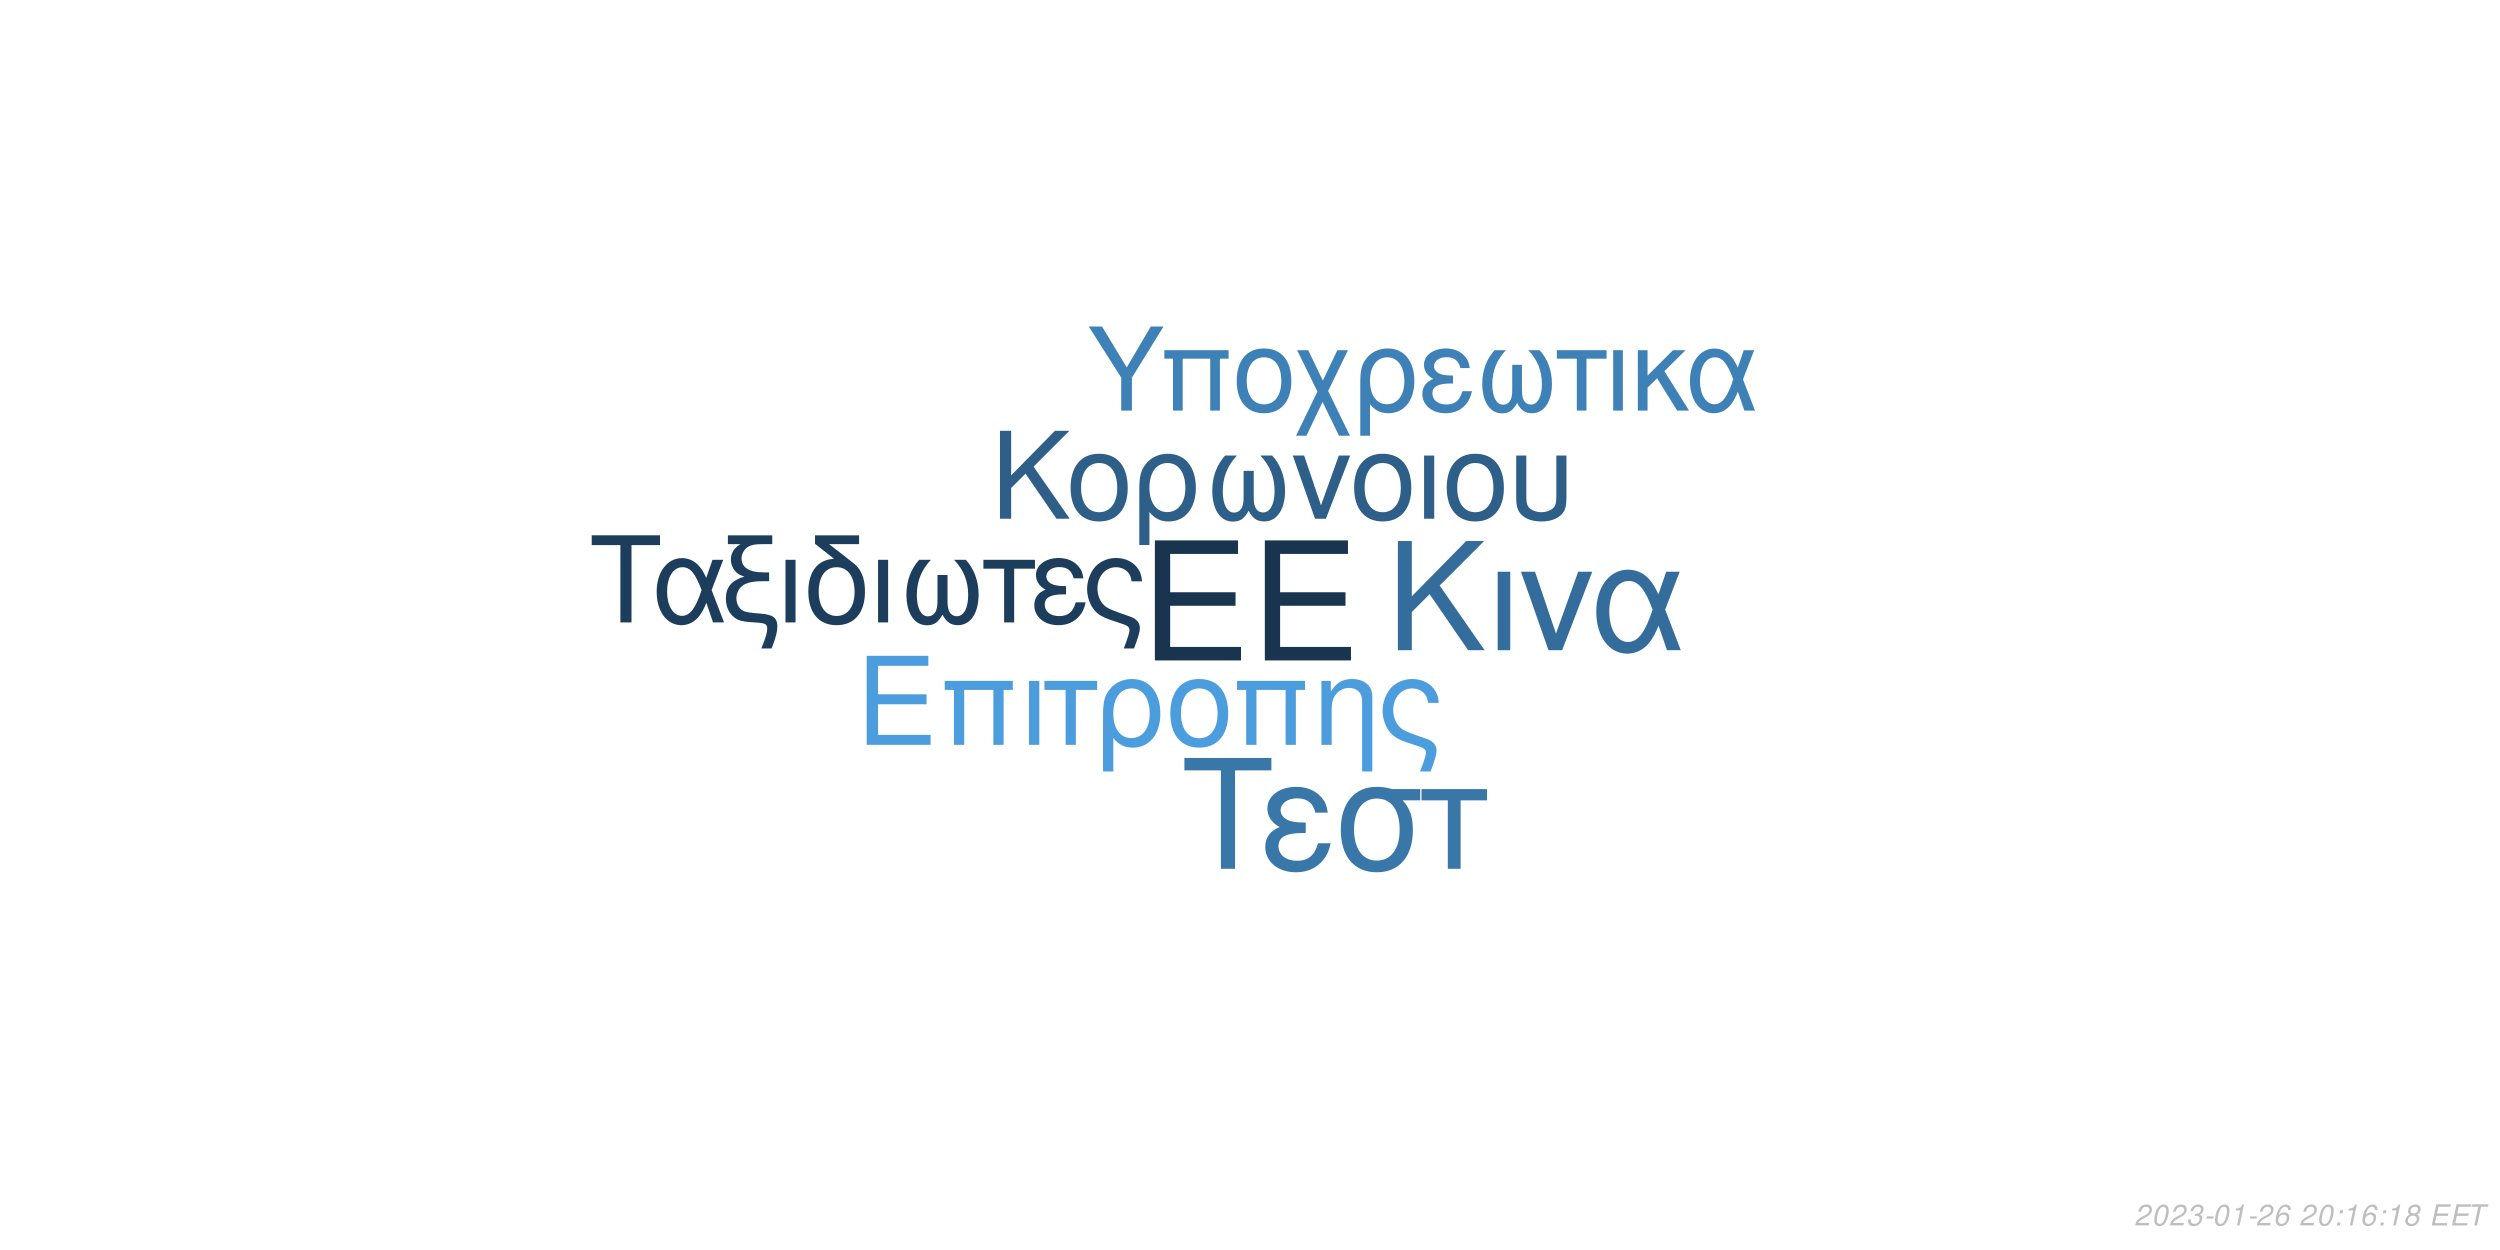
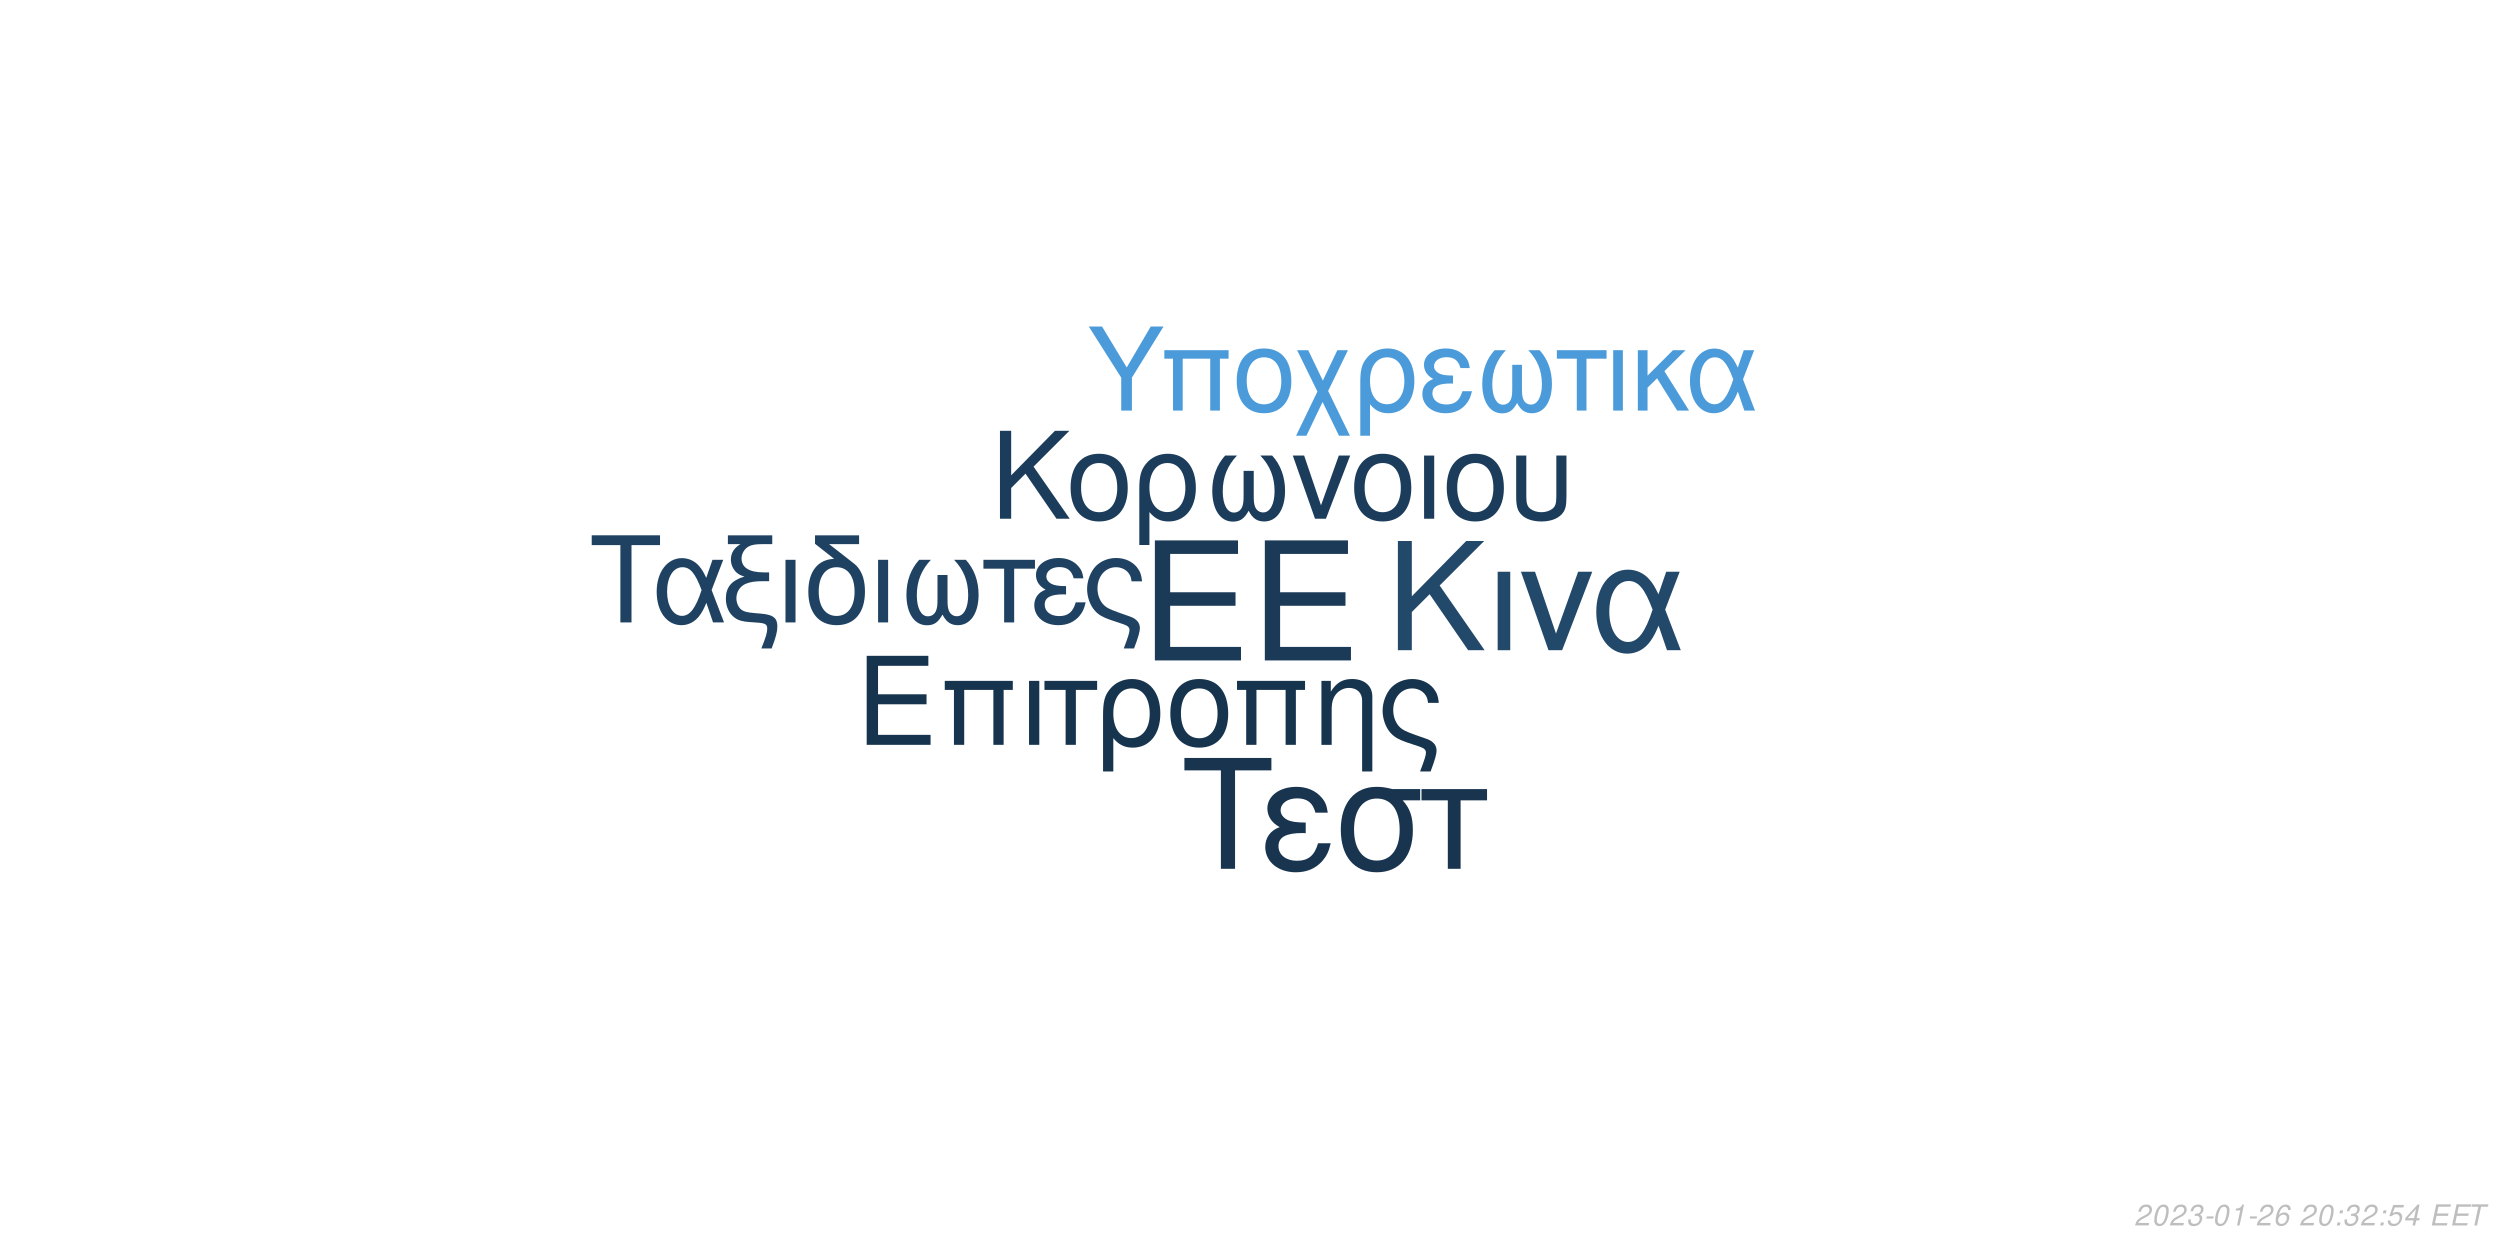
<svg xmlns="http://www.w3.org/2000/svg" xmlns:xlink="http://www.w3.org/1999/xlink" width="864pt" height="432pt" viewBox="0 0 864 432" version="1.1">
  <defs>
    <g>
      <symbol overflow="visible" id="glyph0-0">
        <path style="stroke:none;" d="" />
      </symbol>
      <symbol overflow="visible" id="glyph0-1">
        <path style="stroke:none;" d="M 10.406 -18.891 L 33 -18.891 L 33 -23.562 L 10.406 -23.562 L 10.406 -36.812 L 33.859 -36.812 L 33.859 -41.484 L 5.125 -41.484 L 5.125 0 L 34.891 0 L 34.891 -4.672 L 10.406 -4.672 Z M 10.406 -18.891 " />
      </symbol>
      <symbol overflow="visible" id="glyph1-0">
        <path style="stroke:none;" d="" />
      </symbol>
      <symbol overflow="visible" id="glyph1-1">
        <path style="stroke:none;" d="M 7.719 -14.016 L 24.484 -14.016 L 24.484 -17.469 L 7.719 -17.469 L 7.719 -27.312 L 25.109 -27.312 L 25.109 -30.766 L 3.797 -30.766 L 3.797 0 L 25.875 0 L 25.875 -3.453 L 7.719 -3.453 Z M 7.719 -14.016 " />
      </symbol>
      <symbol overflow="visible" id="glyph1-2">
        <path style="stroke:none;" d="M 26.297 -22.109 L 2.781 -22.109 L 2.781 -18.984 L 5.953 -18.984 L 5.953 0 L 9.5 0 L 9.5 -18.984 L 19.578 -18.984 L 19.578 0 L 23.125 0 L 23.125 -18.984 L 26.297 -18.984 Z M 26.297 -22.109 " />
      </symbol>
      <symbol overflow="visible" id="glyph1-3">
        <path style="stroke:none;" d="M 2.906 0 L 6.453 0 L 6.453 -22.109 L 2.906 -22.109 Z M 2.906 0 " />
      </symbol>
      <symbol overflow="visible" id="glyph1-4">
        <path style="stroke:none;" d="M 6.547 0 L 10.094 0 L 10.094 -18.984 L 17.438 -18.984 L 17.438 -22.109 L -0.766 -22.109 L -0.766 -18.984 L 6.547 -18.984 Z M 6.547 0 " />
      </symbol>
      <symbol overflow="visible" id="glyph1-5">
        <path style="stroke:none;" d="M 2.484 9.203 L 6.031 9.203 L 6.031 -2.328 C 7.891 -0.047 9.922 0.969 12.75 0.969 C 18.531 0.969 22.281 -3.672 22.281 -10.797 C 22.281 -18.141 18.484 -22.75 12.484 -22.75 C 9.375 -22.75 6.625 -21.484 4.812 -19.203 C 3.031 -17.016 2.484 -14.891 2.484 -10.25 Z M 12.359 -19.5 C 16.203 -19.5 18.609 -16.125 18.609 -10.719 C 18.609 -5.656 16.078 -2.328 12.281 -2.328 C 8.438 -2.328 6.031 -5.609 6.031 -10.891 C 6.031 -16.156 8.484 -19.5 12.359 -19.5 Z M 12.359 -19.5 " />
      </symbol>
      <symbol overflow="visible" id="glyph1-6">
        <path style="stroke:none;" d="M 11.688 -22.75 C 5.438 -22.75 1.734 -18.312 1.734 -10.891 C 1.734 -3.422 5.438 0.969 11.734 0.969 C 17.984 0.969 21.734 -3.453 21.734 -10.719 C 21.734 -18.406 18.109 -22.75 11.688 -22.75 Z M 11.734 -19.5 C 15.703 -19.5 18.062 -16.25 18.062 -10.766 C 18.062 -5.531 15.609 -2.281 11.734 -2.281 C 7.812 -2.281 5.406 -5.531 5.406 -10.891 C 5.406 -16.25 7.812 -19.5 11.734 -19.5 Z M 11.734 -19.5 " />
      </symbol>
      <symbol overflow="visible" id="glyph1-7">
        <path style="stroke:none;" d="M 2.953 -22.109 L 2.953 0 L 6.5 0 L 6.5 -12.203 C 6.5 -14.859 7.047 -16.5 8.312 -17.859 C 9.453 -19.031 10.938 -19.672 12.484 -19.672 C 15.234 -19.672 17.016 -17.984 17.016 -15.312 L 17.016 9.203 L 20.547 9.203 L 20.547 -16.719 C 20.547 -20.391 17.812 -22.75 13.547 -22.75 C 10.25 -22.75 8.141 -21.484 6.203 -18.406 L 6.203 -22.109 Z M 2.953 -22.109 " />
      </symbol>
      <symbol overflow="visible" id="glyph1-8">
        <path style="stroke:none;" d="M 17.688 9.203 C 19.203 5.188 19.75 3.203 19.75 1.938 C 19.75 0.922 19.328 -0.047 18.656 -0.672 C 17.641 -1.609 17.469 -1.688 13.891 -2.906 L 11.984 -3.594 C 9.156 -4.594 8.062 -5.156 7.125 -6.031 C 5.656 -7.391 4.766 -9.672 4.766 -11.984 C 4.766 -16.297 7.547 -19.5 11.312 -19.5 C 13.125 -19.5 14.812 -18.703 15.781 -17.391 C 16.375 -16.625 16.625 -15.906 16.797 -14.516 L 20.516 -14.516 C 20.297 -16.844 19.828 -18.062 18.703 -19.5 C 17.016 -21.562 14.344 -22.75 11.359 -22.75 C 8.562 -22.75 6 -21.688 4.172 -19.875 C 2.328 -17.938 1.094 -14.766 1.094 -11.812 C 1.094 -8.953 2.188 -5.906 3.922 -4.047 C 5.156 -2.703 6.672 -1.812 9.25 -0.922 L 14.016 0.672 C 15.484 1.188 16.078 1.766 16.078 2.703 C 16.078 3.594 15.578 5.188 14.047 9.203 Z M 17.688 9.203 " />
      </symbol>
      <symbol overflow="visible" id="glyph2-0">
        <path style="stroke:none;" d="" />
      </symbol>
      <symbol overflow="visible" id="glyph2-1">
        <path style="stroke:none;" d="M 8.906 -13.203 L 15.062 -19.359 L 28.375 0 L 34.062 0 L 18.531 -22.359 L 33.906 -37.734 L 27.688 -37.734 L 8.906 -18.641 L 8.906 -37.734 L 4.094 -37.734 L 4.094 0 L 8.906 0 Z M 8.906 -13.203 " />
      </symbol>
      <symbol overflow="visible" id="glyph2-2">
        <path style="stroke:none;" d="M 3.578 0 L 7.922 0 L 7.922 -27.125 L 3.578 -27.125 Z M 3.578 0 " />
      </symbol>
      <symbol overflow="visible" id="glyph2-3">
        <path style="stroke:none;" d="M 14.859 0 L 25.266 -27.125 L 20.391 -27.125 L 12.734 -5.75 L 5.484 -27.125 L 0.625 -27.125 L 10.141 0 Z M 14.859 0 " />
      </symbol>
      <symbol overflow="visible" id="glyph2-4">
        <path style="stroke:none;" d="M 30.484 -27.125 L 25.828 -27.125 L 23.141 -19.312 C 21.953 -21.844 21.281 -22.984 20.078 -24.375 C 18.219 -26.609 15.484 -27.844 12.625 -27.844 C 6.219 -27.844 1.656 -21.797 1.656 -13.297 C 1.656 -4.766 6.062 1.188 12.375 1.188 C 15.531 1.188 18.422 -0.359 20.391 -3.156 C 21.484 -4.703 22.109 -5.906 23.188 -8.484 L 26.094 0 L 30.859 0 L 25.469 -14.031 Z M 21.125 -14.031 C 18.578 -6.156 16.047 -2.844 12.625 -2.844 C 8.859 -2.844 6.156 -7.203 6.156 -13.297 C 6.156 -19.672 8.859 -23.922 12.844 -23.922 C 16.203 -23.922 18.375 -21.328 21.125 -14.031 Z M 21.125 -14.031 " />
      </symbol>
      <symbol overflow="visible" id="glyph3-0">
        <path style="stroke:none;" d="" />
      </symbol>
      <symbol overflow="visible" id="glyph3-1">
        <path style="stroke:none;" d="M 7.172 -10.625 L 12.125 -15.578 L 22.828 0 L 27.406 0 L 14.906 -18 L 27.281 -30.375 L 22.281 -30.375 L 7.172 -15 L 7.172 -30.375 L 3.297 -30.375 L 3.297 0 L 7.172 0 Z M 7.172 -10.625 " />
      </symbol>
      <symbol overflow="visible" id="glyph3-2">
        <path style="stroke:none;" d="M 11.531 -22.453 C 5.375 -22.453 1.703 -18.078 1.703 -10.75 C 1.703 -3.375 5.375 0.953 11.578 0.953 C 17.75 0.953 21.453 -3.422 21.453 -10.578 C 21.453 -18.156 17.875 -22.453 11.531 -22.453 Z M 11.578 -19.25 C 15.5 -19.25 17.828 -16.031 17.828 -10.625 C 17.828 -5.453 15.406 -2.25 11.578 -2.25 C 7.703 -2.25 5.328 -5.453 5.328 -10.75 C 5.328 -16.031 7.703 -19.25 11.578 -19.25 Z M 11.578 -19.25 " />
      </symbol>
      <symbol overflow="visible" id="glyph3-3">
        <path style="stroke:none;" d="M 2.453 9.078 L 5.953 9.078 L 5.953 -2.297 C 7.797 -0.047 9.797 0.953 12.578 0.953 C 18.281 0.953 22 -3.625 22 -10.656 C 22 -17.906 18.25 -22.453 12.328 -22.453 C 9.25 -22.453 6.547 -21.203 4.75 -18.953 C 3 -16.781 2.453 -14.703 2.453 -10.125 Z M 12.203 -19.25 C 16 -19.25 18.375 -15.906 18.375 -10.578 C 18.375 -5.578 15.875 -2.297 12.125 -2.297 C 8.328 -2.297 5.953 -5.547 5.953 -10.75 C 5.953 -15.953 8.375 -19.25 12.203 -19.25 Z M 12.203 -19.25 " />
      </symbol>
      <symbol overflow="visible" id="glyph3-4">
        <path style="stroke:none;" d="M 14.5 -16.531 L 14.5 -8.203 C 14.5 -6.047 14.406 -5.25 14.078 -4.297 C 13.625 -2.922 12.5 -2.125 11.156 -2.125 C 8.797 -2.125 7.297 -4.953 7.297 -9.453 C 7.297 -14.328 8.875 -18.281 12.203 -21.828 L 8.125 -21.828 C 5.203 -18.625 3.672 -14.453 3.672 -9.672 C 3.672 -3.172 6.453 1 10.781 1 C 13.281 1 14.703 0.047 16.25 -2.75 C 17.578 -0.125 19.156 0.953 21.625 0.953 C 26 0.953 28.828 -3.203 28.828 -9.672 C 28.828 -14.453 27.281 -18.656 24.375 -21.828 L 20.281 -21.828 C 23.625 -18.328 25.203 -14.375 25.203 -9.5 C 25.203 -5.047 23.656 -2.172 21.281 -2.172 C 19.906 -2.172 18.875 -2.953 18.406 -4.297 C 18.078 -5.25 18 -6.078 18 -8.203 L 18 -16.531 Z M 14.5 -16.531 " />
      </symbol>
      <symbol overflow="visible" id="glyph3-5">
        <path style="stroke:none;" d="M 11.953 0 L 20.328 -21.828 L 16.406 -21.828 L 10.25 -4.625 L 4.422 -21.828 L 0.5 -21.828 L 8.172 0 Z M 11.953 0 " />
      </symbol>
      <symbol overflow="visible" id="glyph3-6">
        <path style="stroke:none;" d="M 2.875 0 L 6.375 0 L 6.375 -21.828 L 2.875 -21.828 Z M 2.875 0 " />
      </symbol>
      <symbol overflow="visible" id="glyph3-7">
        <path style="stroke:none;" d="M 2.703 -21.828 L 2.703 -7.703 C 2.703 -4.297 3.172 -2.75 4.5 -1.422 C 6 0.125 8.453 0.953 11.406 0.953 C 14.453 0.953 16.906 0.078 18.406 -1.5 C 19.703 -2.875 20.078 -4.328 20.078 -7.703 L 20.078 -21.828 L 16.578 -21.828 L 16.578 -7.703 C 16.578 -5.25 16.25 -4.203 15.125 -3.375 C 14.203 -2.672 12.828 -2.25 11.406 -2.25 C 10 -2.25 8.625 -2.672 7.672 -3.375 C 6.578 -4.172 6.203 -5.25 6.203 -7.703 L 6.203 -21.828 Z M 2.703 -21.828 " />
      </symbol>
      <symbol overflow="visible" id="glyph4-0">
        <path style="stroke:none;" d="" />
      </symbol>
      <symbol overflow="visible" id="glyph4-1">
        <path style="stroke:none;" d="M 14.625 -26.719 L 24.484 -26.719 L 24.484 -30.109 L 0.875 -30.109 L 0.875 -26.719 L 10.781 -26.719 L 10.781 0 L 14.625 0 Z M 14.625 -26.719 " />
      </symbol>
      <symbol overflow="visible" id="glyph4-2">
        <path style="stroke:none;" d="M 24.328 -21.641 L 20.609 -21.641 L 18.453 -15.406 C 17.516 -17.422 16.969 -18.328 16.016 -19.453 C 14.531 -21.234 12.344 -22.219 10.078 -22.219 C 4.953 -22.219 1.328 -17.391 1.328 -10.609 C 1.328 -3.797 4.828 0.953 9.875 0.953 C 12.391 0.953 14.703 -0.297 16.266 -2.516 C 17.141 -3.766 17.641 -4.703 18.5 -6.766 L 20.812 0 L 24.609 0 L 20.312 -11.188 Z M 16.844 -11.188 C 14.828 -4.922 12.797 -2.266 10.078 -2.266 C 7.062 -2.266 4.922 -5.734 4.922 -10.609 C 4.922 -15.688 7.062 -19.078 10.234 -19.078 C 12.922 -19.078 14.656 -17.016 16.844 -11.188 Z M 16.844 -11.188 " />
      </symbol>
      <symbol overflow="visible" id="glyph4-3">
        <path style="stroke:none;" d="M 1.938 -27.047 L 6.281 -27.047 C 4.094 -25.766 2.969 -24 2.969 -21.719 C 2.969 -20.078 3.672 -18.422 4.875 -17.297 C 5.656 -16.594 6.281 -16.266 7.641 -15.859 C 3.219 -14.531 1.234 -12.188 1.234 -8.219 C 1.234 -5.453 2.359 -3.016 4.25 -1.656 C 5.531 -0.703 6.938 -0.297 9.453 -0.125 L 11.859 0.047 C 14.906 0.25 15.531 0.625 15.531 2.188 C 15.531 3.516 15.078 5.078 13.5 9 L 17.062 9 C 18.547 5.031 19.031 3.219 19.031 1.359 C 19.031 -1.484 17.641 -2.641 13.594 -3.016 L 11.234 -3.219 C 8.594 -3.469 7.719 -3.672 6.812 -4.25 C 5.656 -5 4.875 -6.656 4.875 -8.344 C 4.875 -10.578 6.156 -12.547 8.172 -13.375 C 9.703 -14 11.391 -14.25 14.078 -14.25 L 16.188 -14.25 L 16.188 -17.297 L 14.203 -17.297 C 9.328 -17.297 6.656 -19 6.656 -22.094 C 6.656 -23.703 7.594 -25.359 9 -26.188 C 10.078 -26.797 11.391 -27.047 13.594 -27.047 L 17.266 -27.047 L 17.266 -30.109 L 1.938 -30.109 Z M 1.938 -27.047 " />
      </symbol>
      <symbol overflow="visible" id="glyph4-4">
        <path style="stroke:none;" d="M 2.844 0 L 6.312 0 L 6.312 -21.641 L 2.844 -21.641 Z M 2.844 0 " />
      </symbol>
      <symbol overflow="visible" id="glyph4-5">
        <path style="stroke:none;" d="M 10.656 -21.969 C 5.031 -21.766 1.734 -17.594 1.734 -10.656 C 1.734 -3.344 5.375 0.953 11.516 0.953 C 17.672 0.953 21.312 -3.344 21.312 -10.656 C 21.312 -14.203 20.531 -16.938 18.875 -19 C 18.172 -19.859 17.922 -20.078 15.031 -22.297 L 8.922 -27.047 L 19.281 -27.047 L 19.281 -30.109 L 4.047 -30.109 L 4.047 -27.172 Z M 11.516 -19.078 C 15.406 -19.078 17.719 -15.906 17.719 -10.531 C 17.719 -5.406 15.328 -2.234 11.516 -2.234 C 7.688 -2.234 5.328 -5.406 5.328 -10.656 C 5.328 -15.906 7.688 -19.078 11.516 -19.078 Z M 11.516 -19.078 " />
      </symbol>
      <symbol overflow="visible" id="glyph4-6">
        <path style="stroke:none;" d="M 14.375 -16.391 L 14.375 -8.141 C 14.375 -5.984 14.281 -5.203 13.953 -4.25 C 13.5 -2.891 12.391 -2.109 11.062 -2.109 C 8.719 -2.109 7.234 -4.922 7.234 -9.375 C 7.234 -14.203 8.797 -18.125 12.094 -21.641 L 8.047 -21.641 C 5.156 -18.453 3.641 -14.328 3.641 -9.578 C 3.641 -3.141 6.406 0.984 10.703 0.984 C 13.172 0.984 14.578 0.047 16.109 -2.719 C 17.422 -0.125 19 0.953 21.438 0.953 C 25.766 0.953 28.578 -3.188 28.578 -9.578 C 28.578 -14.328 27.047 -18.5 24.156 -21.641 L 20.109 -21.641 C 23.422 -18.172 24.984 -14.25 24.984 -9.422 C 24.984 -5 23.453 -2.141 21.109 -2.141 C 19.734 -2.141 18.703 -2.938 18.25 -4.25 C 17.922 -5.203 17.844 -6.031 17.844 -8.141 L 17.844 -16.391 Z M 14.375 -16.391 " />
      </symbol>
      <symbol overflow="visible" id="glyph4-7">
        <path style="stroke:none;" d="M 6.406 0 L 9.875 0 L 9.875 -18.578 L 17.062 -18.578 L 17.062 -21.641 L -0.75 -21.641 L -0.75 -18.578 L 6.406 -18.578 Z M 6.406 0 " />
      </symbol>
      <symbol overflow="visible" id="glyph4-8">
        <path style="stroke:none;" d="M 11.812 -12.547 C 9.203 -12.547 7.766 -12.797 6.734 -13.344 C 5.609 -13.953 5 -14.859 5 -15.859 C 5 -17.75 6.859 -19.125 9.453 -19.125 C 12.219 -19.125 13.75 -17.922 14.453 -15.234 L 17.797 -15.234 C 17.516 -17.266 17.094 -18.25 16.062 -19.406 C 14.453 -21.266 12.094 -22.266 9.297 -22.266 C 4.703 -22.266 1.406 -19.781 1.406 -16.391 C 1.406 -14.281 2.562 -12.469 4.75 -11.312 C 2.266 -10.453 0.828 -8.5 0.828 -5.953 C 0.828 -1.938 4.297 0.953 9.125 0.953 C 12.141 0.953 14.531 -0.078 16.359 -2.141 C 17.516 -3.516 18.094 -4.703 18.578 -6.938 L 15.156 -6.938 C 14.203 -3.594 12.516 -2.188 9.422 -2.188 C 6.438 -2.188 4.422 -3.797 4.422 -6.156 C 4.422 -8.594 6.438 -9.703 10.938 -9.703 C 11.062 -9.703 11.438 -9.703 11.812 -9.656 Z M 11.812 -12.547 " />
      </symbol>
      <symbol overflow="visible" id="glyph4-9">
        <path style="stroke:none;" d="M 17.297 9 C 18.797 5.078 19.328 3.141 19.328 1.906 C 19.328 0.906 18.906 -0.047 18.25 -0.656 C 17.266 -1.562 17.094 -1.656 13.594 -2.844 L 11.734 -3.516 C 8.969 -4.5 7.891 -5.031 6.984 -5.906 C 5.531 -7.234 4.672 -9.453 4.672 -11.734 C 4.672 -15.938 7.391 -19.078 11.062 -19.078 C 12.844 -19.078 14.5 -18.297 15.438 -17.016 C 16.016 -16.266 16.266 -15.562 16.438 -14.203 L 20.078 -14.203 C 19.859 -16.484 19.406 -17.672 18.297 -19.078 C 16.641 -21.109 14.047 -22.266 11.109 -22.266 C 8.391 -22.266 5.859 -21.234 4.094 -19.453 C 2.266 -17.547 1.078 -14.453 1.078 -11.562 C 1.078 -8.75 2.141 -5.781 3.844 -3.969 C 5.031 -2.641 6.531 -1.781 9.047 -0.906 L 13.703 0.656 C 15.156 1.156 15.734 1.734 15.734 2.641 C 15.734 3.516 15.234 5.078 13.75 9 Z M 17.297 9 " />
      </symbol>
      <symbol overflow="visible" id="glyph5-0">
        <path style="stroke:none;" d="" />
      </symbol>
      <symbol overflow="visible" id="glyph5-1">
        <path style="stroke:none;" d="M 18.609 -34.016 L 31.172 -34.016 L 31.172 -38.312 L 1.109 -38.312 L 1.109 -34.016 L 13.719 -34.016 L 13.719 0 L 18.609 0 Z M 18.609 -34.016 " />
      </symbol>
      <symbol overflow="visible" id="glyph5-2">
        <path style="stroke:none;" d="M 15.031 -15.984 C 11.719 -15.984 9.875 -16.297 8.562 -16.984 C 7.156 -17.766 6.359 -18.922 6.359 -20.188 C 6.359 -22.609 8.719 -24.344 12.031 -24.344 C 15.562 -24.344 17.5 -22.812 18.391 -19.391 L 22.656 -19.391 C 22.281 -21.969 21.766 -23.234 20.453 -24.703 C 18.391 -27.062 15.406 -28.328 11.828 -28.328 C 5.984 -28.328 1.781 -25.172 1.781 -20.875 C 1.781 -18.188 3.266 -15.875 6.047 -14.406 C 2.891 -13.297 1.047 -10.828 1.047 -7.562 C 1.047 -2.469 5.469 1.203 11.609 1.203 C 15.453 1.203 18.5 -0.109 20.812 -2.734 C 22.281 -4.469 23.016 -5.984 23.656 -8.828 L 19.297 -8.828 C 18.078 -4.578 15.922 -2.781 11.984 -2.781 C 8.203 -2.781 5.625 -4.828 5.625 -7.828 C 5.625 -10.938 8.203 -12.359 13.922 -12.359 C 14.094 -12.359 14.562 -12.359 15.031 -12.297 Z M 15.031 -15.984 " />
      </symbol>
      <symbol overflow="visible" id="glyph5-3">
        <path style="stroke:none;" d="M 30.594 -27.547 L 21.031 -27.547 C 18.547 -28.172 17.344 -28.328 15.5 -28.328 C 7.891 -28.328 3.156 -22.656 3.156 -13.562 C 3.156 -4.25 7.781 1.203 15.609 1.203 C 23.391 1.203 28.062 -4.312 28.062 -13.344 C 28.062 -17.969 27.062 -20.922 24.547 -23.656 L 30.594 -23.656 Z M 15.609 -24.281 C 20.609 -24.281 23.5 -20.297 23.5 -13.453 C 23.5 -6.891 20.5 -2.844 15.609 -2.844 C 10.719 -2.844 7.734 -6.891 7.734 -13.562 C 7.734 -20.234 10.719 -24.281 15.609 -24.281 Z M 15.609 -24.281 " />
      </symbol>
      <symbol overflow="visible" id="glyph5-4">
        <path style="stroke:none;" d="M 8.141 0 L 12.562 0 L 12.562 -23.656 L 21.703 -23.656 L 21.703 -27.547 L -0.953 -27.547 L -0.953 -23.656 L 8.141 -23.656 Z M 8.141 0 " />
      </symbol>
      <symbol overflow="visible" id="glyph6-0">
        <path style="stroke:none;" d="" />
      </symbol>
      <symbol overflow="visible" id="glyph6-1">
        <path style="stroke:none;" d="M 15.422 -11.391 L 26.344 -29.047 L 21.922 -29.047 L 13.625 -14.906 L 5.094 -29.047 L 0.516 -29.047 L 11.719 -11.391 L 11.719 0 L 15.422 0 Z M 15.422 -11.391 " />
      </symbol>
      <symbol overflow="visible" id="glyph6-2">
        <path style="stroke:none;" d="M 24.828 -20.875 L 2.625 -20.875 L 2.625 -17.938 L 5.625 -17.938 L 5.625 0 L 8.969 0 L 8.969 -17.938 L 18.484 -17.938 L 18.484 0 L 21.828 0 L 21.828 -17.938 L 24.828 -17.938 Z M 24.828 -20.875 " />
      </symbol>
      <symbol overflow="visible" id="glyph6-3">
        <path style="stroke:none;" d="M 11.031 -21.469 C 5.141 -21.469 1.641 -17.297 1.641 -10.281 C 1.641 -3.234 5.141 0.922 11.078 0.922 C 16.969 0.922 20.516 -3.266 20.516 -10.125 C 20.516 -17.375 17.094 -21.469 11.031 -21.469 Z M 11.078 -18.406 C 14.828 -18.406 17.047 -15.344 17.047 -10.156 C 17.047 -5.219 14.75 -2.156 11.078 -2.156 C 7.375 -2.156 5.094 -5.219 5.094 -10.281 C 5.094 -15.344 7.375 -18.406 11.078 -18.406 Z M 11.078 -18.406 " />
      </symbol>
      <symbol overflow="visible" id="glyph6-4">
        <path style="stroke:none;" d="M 10.406 -10.359 L 5.344 -20.875 L 1.516 -20.875 L 8.531 -6.578 L 1.156 8.688 L 4.734 8.688 L 10.312 -2.984 L 15.984 8.688 L 19.766 8.688 L 12.234 -6.781 L 19.078 -20.875 L 15.422 -20.875 Z M 10.406 -10.359 " />
      </symbol>
      <symbol overflow="visible" id="glyph6-5">
        <path style="stroke:none;" d="M 2.344 8.688 L 5.703 8.688 L 5.703 -2.188 C 7.453 -0.047 9.359 0.922 12.031 0.922 C 17.484 0.922 21.031 -3.469 21.031 -10.203 C 21.031 -17.141 17.453 -21.469 11.797 -21.469 C 8.844 -21.469 6.25 -20.281 4.547 -18.125 C 2.875 -16.062 2.344 -14.062 2.344 -9.688 Z M 11.672 -18.406 C 15.297 -18.406 17.578 -15.219 17.578 -10.125 C 17.578 -5.344 15.188 -2.188 11.594 -2.188 C 7.969 -2.188 5.703 -5.297 5.703 -10.281 C 5.703 -15.266 8.016 -18.406 11.672 -18.406 Z M 11.672 -18.406 " />
      </symbol>
      <symbol overflow="visible" id="glyph6-6">
        <path style="stroke:none;" d="M 11.391 -12.109 C 8.891 -12.109 7.484 -12.359 6.5 -12.875 C 5.422 -13.469 4.828 -14.344 4.828 -15.297 C 4.828 -17.141 6.609 -18.453 9.125 -18.453 C 11.797 -18.453 13.266 -17.297 13.953 -14.703 L 17.172 -14.703 C 16.891 -16.656 16.5 -17.609 15.5 -18.734 C 13.953 -20.516 11.672 -21.469 8.969 -21.469 C 4.547 -21.469 1.359 -19.078 1.359 -15.812 C 1.359 -13.781 2.469 -12.031 4.578 -10.922 C 2.188 -10.078 0.797 -8.203 0.797 -5.734 C 0.797 -1.875 4.141 0.922 8.812 0.922 C 11.719 0.922 14.031 -0.078 15.781 -2.078 C 16.891 -3.391 17.453 -4.547 17.938 -6.688 L 14.625 -6.688 C 13.703 -3.469 12.078 -2.109 9.078 -2.109 C 6.219 -2.109 4.266 -3.672 4.266 -5.938 C 4.266 -8.281 6.219 -9.359 10.562 -9.359 C 10.672 -9.359 11.031 -9.359 11.391 -9.328 Z M 11.391 -12.109 " />
      </symbol>
      <symbol overflow="visible" id="glyph6-7">
        <path style="stroke:none;" d="M 13.859 -15.812 L 13.859 -7.844 C 13.859 -5.781 13.781 -5.016 13.469 -4.109 C 13.031 -2.797 11.953 -2.031 10.672 -2.031 C 8.406 -2.031 6.969 -4.734 6.969 -9.047 C 6.969 -13.703 8.484 -17.484 11.672 -20.875 L 7.766 -20.875 C 4.984 -17.812 3.5 -13.828 3.5 -9.25 C 3.5 -3.031 6.172 0.953 10.312 0.953 C 12.703 0.953 14.062 0.047 15.547 -2.625 C 16.812 -0.125 18.328 0.922 20.672 0.922 C 24.859 0.922 27.578 -3.062 27.578 -9.25 C 27.578 -13.828 26.094 -17.844 23.312 -20.875 L 19.406 -20.875 C 22.594 -17.531 24.109 -13.75 24.109 -9.078 C 24.109 -4.828 22.625 -2.078 20.359 -2.078 C 19.047 -2.078 18.047 -2.828 17.609 -4.109 C 17.297 -5.016 17.219 -5.812 17.219 -7.844 L 17.219 -15.812 Z M 13.859 -15.812 " />
      </symbol>
      <symbol overflow="visible" id="glyph6-8">
        <path style="stroke:none;" d="M 6.172 0 L 9.516 0 L 9.516 -17.938 L 16.453 -17.938 L 16.453 -20.875 L -0.719 -20.875 L -0.719 -17.938 L 6.172 -17.938 Z M 6.172 0 " />
      </symbol>
      <symbol overflow="visible" id="glyph6-9">
        <path style="stroke:none;" d="M 2.75 0 L 6.094 0 L 6.094 -20.875 L 2.75 -20.875 Z M 2.75 0 " />
      </symbol>
      <symbol overflow="visible" id="glyph6-10">
        <path style="stroke:none;" d="M 5.625 -12.078 L 5.625 -20.875 L 2.266 -20.875 L 2.266 0 L 5.625 0 L 5.625 -7.922 L 8.922 -11.156 L 15.859 0 L 19.969 0 L 11.438 -13.625 L 18.766 -20.875 L 14.422 -20.875 Z M 5.625 -12.078 " />
      </symbol>
      <symbol overflow="visible" id="glyph6-11">
        <path style="stroke:none;" d="M 23.469 -20.875 L 19.875 -20.875 L 17.812 -14.859 C 16.891 -16.812 16.375 -17.688 15.453 -18.766 C 14.031 -20.484 11.906 -21.438 9.719 -21.438 C 4.781 -21.438 1.281 -16.781 1.281 -10.234 C 1.281 -3.672 4.656 0.922 9.516 0.922 C 11.953 0.922 14.188 -0.281 15.703 -2.438 C 16.531 -3.625 17.016 -4.547 17.844 -6.531 L 20.078 0 L 23.75 0 L 19.609 -10.797 Z M 16.25 -10.797 C 14.297 -4.734 12.359 -2.188 9.719 -2.188 C 6.812 -2.188 4.734 -5.531 4.734 -10.234 C 4.734 -15.141 6.812 -18.406 9.875 -18.406 C 12.469 -18.406 14.141 -16.422 16.25 -10.797 Z M 16.25 -10.797 " />
      </symbol>
      <symbol overflow="visible" id="glyph7-0">
        <path style="stroke:none;" d="" />
      </symbol>
      <symbol overflow="visible" id="glyph7-1">
        <path style="stroke:none;" d="M 5.234 -0.875 L 1.469 -0.875 C 1.625 -1.359 2.188 -1.875 3.109 -2.344 L 4.234 -2.938 C 5.125 -3.406 5.656 -3.875 5.969 -4.484 C 6.125 -4.797 6.219 -5.156 6.219 -5.484 C 6.219 -6.266 5.781 -6.906 5.109 -7.125 C 4.859 -7.188 4.594 -7.234 4.312 -7.234 C 2.766 -7.234 1.891 -6.453 1.484 -4.734 L 2.375 -4.734 C 2.484 -5.188 2.609 -5.484 2.797 -5.75 C 3.094 -6.203 3.609 -6.453 4.188 -6.453 C 4.891 -6.453 5.344 -6.031 5.344 -5.375 C 5.344 -4.703 4.859 -4.094 4.016 -3.656 L 2.984 -3.125 C 2.125 -2.688 1.453 -2.188 1.062 -1.703 C 0.766 -1.312 0.656 -1.047 0.344 -0.016 L 5.047 -0.016 Z M 5.234 -0.875 " />
      </symbol>
      <symbol overflow="visible" id="glyph7-2">
        <path style="stroke:none;" d="M 4.203 -7.234 C 3.375 -7.234 2.688 -6.812 2.125 -5.984 C 1.484 -5.047 0.984 -3.188 0.984 -1.734 C 0.984 -1.109 1.172 -0.562 1.484 -0.266 C 1.797 0.047 2.281 0.234 2.766 0.234 C 3.625 0.234 4.281 -0.156 4.859 -1.016 C 5.516 -1.953 6 -3.797 6 -5.266 C 6 -6.172 5.688 -6.766 5.047 -7.062 C 4.781 -7.188 4.516 -7.234 4.203 -7.234 Z M 4.094 -6.453 C 4.547 -6.453 4.875 -6.234 5.016 -5.797 C 5.094 -5.594 5.125 -5.406 5.125 -5.156 C 5.125 -4.375 4.906 -3.203 4.562 -2.234 C 4.312 -1.484 3.938 -0.953 3.5 -0.688 C 3.312 -0.594 3.125 -0.547 2.875 -0.547 C 2.438 -0.547 2.109 -0.781 1.969 -1.203 C 1.906 -1.406 1.875 -1.594 1.875 -1.828 C 1.875 -2.656 2.078 -3.75 2.422 -4.766 C 2.688 -5.547 3.031 -6.047 3.484 -6.312 C 3.656 -6.406 3.859 -6.453 4.094 -6.453 Z M 4.094 -6.453 " />
      </symbol>
      <symbol overflow="visible" id="glyph7-3">
        <path style="stroke:none;" d="M 2.922 -3.312 C 3.125 -3.344 3.234 -3.344 3.375 -3.344 C 4.125 -3.344 4.594 -3.062 4.672 -2.547 C 4.688 -2.516 4.688 -2.453 4.688 -2.406 C 4.688 -1.312 3.906 -0.547 2.781 -0.547 C 2.109 -0.547 1.688 -0.875 1.609 -1.438 C 1.594 -1.484 1.594 -1.516 1.594 -1.562 C 1.594 -1.719 1.609 -1.844 1.656 -2.094 L 0.766 -2.094 C 0.734 -1.797 0.719 -1.641 0.719 -1.469 C 0.719 -0.375 1.406 0.234 2.641 0.234 C 3.547 0.234 4.297 -0.078 4.812 -0.656 C 5.266 -1.156 5.562 -1.875 5.562 -2.547 C 5.562 -3.125 5.344 -3.453 4.797 -3.734 C 5.641 -4.234 6.016 -4.844 6.016 -5.734 C 6.016 -6.406 5.625 -6.922 4.984 -7.125 C 4.734 -7.188 4.484 -7.234 4.203 -7.234 C 3.375 -7.234 2.672 -6.938 2.188 -6.375 C 1.891 -6.031 1.703 -5.641 1.516 -4.906 L 2.391 -4.906 C 2.594 -5.766 2.906 -6.188 3.516 -6.375 C 3.688 -6.438 3.875 -6.453 4.078 -6.453 C 4.734 -6.453 5.141 -6.125 5.141 -5.578 C 5.141 -5.188 5.016 -4.797 4.797 -4.547 C 4.516 -4.234 4 -4.062 3.266 -4.062 L 3.078 -4.062 Z M 2.922 -3.312 " />
      </symbol>
      <symbol overflow="visible" id="glyph7-4">
        <path style="stroke:none;" d="M 3.516 -3.125 L 1.125 -3.125 L 0.969 -2.406 L 3.359 -2.406 Z M 3.516 -3.125 " />
      </symbol>
      <symbol overflow="visible" id="glyph7-5">
        <path style="stroke:none;" d="M 3.703 -5.188 L 2.594 0 L 3.469 0 L 5.016 -7.234 L 4.438 -7.234 C 3.906 -6.156 3.688 -6.016 2.234 -5.812 L 2.109 -5.188 Z M 3.703 -5.188 " />
      </symbol>
      <symbol overflow="visible" id="glyph7-6">
        <path style="stroke:none;" d="M 6.125 -5.344 L 6.141 -5.625 C 6.141 -6.609 5.453 -7.234 4.391 -7.234 C 3.438 -7.234 2.641 -6.719 2.016 -5.703 C 1.422 -4.781 0.938 -2.953 0.938 -1.688 C 0.938 -0.891 1.297 -0.266 1.906 0.031 C 2.188 0.156 2.516 0.234 2.859 0.234 C 3.703 0.234 4.438 -0.156 5 -0.875 C 5.406 -1.422 5.672 -2.156 5.672 -2.766 C 5.672 -3.812 4.969 -4.5 3.906 -4.5 C 3.234 -4.5 2.672 -4.234 2.094 -3.625 C 2.406 -5.375 3.234 -6.453 4.25 -6.453 C 4.703 -6.453 5.062 -6.234 5.172 -5.844 C 5.203 -5.719 5.234 -5.578 5.25 -5.344 Z M 3.656 -3.734 C 4.094 -3.734 4.484 -3.531 4.656 -3.203 C 4.734 -3.031 4.797 -2.844 4.797 -2.625 C 4.797 -1.469 3.984 -0.547 2.984 -0.547 C 2.375 -0.547 1.891 -0.953 1.828 -1.562 C 1.812 -1.625 1.812 -1.688 1.812 -1.766 C 1.812 -2.594 2.25 -3.266 2.969 -3.594 C 3.203 -3.688 3.406 -3.734 3.656 -3.734 Z M 3.656 -3.734 " />
      </symbol>
      <symbol overflow="visible" id="glyph7-7">
        <path style="stroke:none;" d="" />
      </symbol>
      <symbol overflow="visible" id="glyph7-8">
        <path style="stroke:none;" d="M 2.359 -1.031 L 1.312 -1.031 L 1.094 0 L 2.141 0 Z M 3.266 -5.234 L 2.219 -5.234 L 2 -4.203 L 3.047 -4.203 Z M 3.266 -5.234 " />
      </symbol>
      <symbol overflow="visible" id="glyph7-9">
-         <path style="stroke:none;" d="M 4.766 -3.797 C 5.078 -3.969 5.234 -4.078 5.438 -4.234 C 5.812 -4.594 6.062 -5.172 6.062 -5.734 C 6.062 -6.344 5.656 -6.906 5.062 -7.109 C 4.812 -7.188 4.547 -7.234 4.266 -7.234 C 2.812 -7.234 1.703 -6.219 1.703 -4.875 C 1.703 -4.406 1.875 -4.125 2.359 -3.812 C 1.297 -3.312 0.75 -2.516 0.75 -1.469 C 0.75 -0.438 1.547 0.234 2.812 0.234 C 3.656 0.234 4.359 -0.094 4.938 -0.734 C 5.359 -1.234 5.609 -1.859 5.609 -2.438 C 5.609 -3.047 5.312 -3.516 4.766 -3.797 Z M 4.109 -6.453 C 4.797 -6.453 5.188 -6.125 5.188 -5.578 C 5.188 -4.969 4.766 -4.406 4.188 -4.219 C 4.031 -4.172 3.875 -4.156 3.656 -4.156 C 3.062 -4.156 2.656 -4.422 2.594 -4.828 C 2.594 -4.875 2.594 -4.938 2.594 -4.984 C 2.594 -5.656 2.984 -6.203 3.578 -6.391 C 3.75 -6.438 3.922 -6.453 4.109 -6.453 Z M 3.453 -3.406 C 4.234 -3.406 4.734 -2.984 4.734 -2.312 C 4.734 -1.562 4.234 -0.875 3.516 -0.625 C 3.312 -0.562 3.109 -0.547 2.875 -0.547 C 2.234 -0.547 1.75 -0.875 1.656 -1.406 C 1.641 -1.469 1.625 -1.547 1.625 -1.625 C 1.625 -2.391 2.109 -3.047 2.844 -3.312 C 3.062 -3.375 3.25 -3.406 3.453 -3.406 Z M 3.453 -3.406 " />
+         <path style="stroke:none;" d="M 6.297 -7.094 L 2.594 -7.094 L 1.234 -3.234 L 2.047 -3.234 C 2.656 -3.766 2.938 -3.906 3.531 -3.906 C 3.984 -3.906 4.375 -3.734 4.562 -3.469 C 4.703 -3.266 4.797 -2.984 4.797 -2.688 C 4.797 -1.438 3.969 -0.547 2.828 -0.547 C 2.031 -0.547 1.609 -0.938 1.578 -1.734 L 0.703 -1.734 L 0.703 -1.516 C 0.703 -1.141 0.766 -0.844 0.891 -0.625 C 1.094 -0.266 1.484 0.016 1.969 0.141 C 2.203 0.203 2.453 0.234 2.703 0.234 C 3.656 0.234 4.391 -0.156 4.984 -0.922 C 5.422 -1.5 5.672 -2.234 5.672 -2.953 C 5.672 -3.688 5.297 -4.266 4.688 -4.516 C 4.406 -4.625 4.125 -4.672 3.812 -4.672 C 3.328 -4.672 2.906 -4.547 2.406 -4.234 L 3.109 -6.219 L 6.109 -6.219 Z M 6.297 -7.094 " />
      </symbol>
      <symbol overflow="visible" id="glyph7-10">
+         <path style="stroke:none;" d="M 3.625 -1.75 L 3.266 0 L 4.141 0 L 4.516 -1.75 L 5.562 -1.75 L 5.734 -2.531 L 4.688 -2.531 L 5.688 -7.234 L 5.016 -7.234 L 0.844 -2.672 L 0.641 -1.75 Z M 3.797 -2.531 L 1.594 -2.531 L 4.469 -5.703 Z M 3.797 -2.531 " />
+       </symbol>
+       <symbol overflow="visible" id="glyph7-11">
        <path style="stroke:none;" d="M 2.547 -3.312 L 6.5 -3.312 L 6.688 -4.141 L 2.719 -4.141 L 3.219 -6.469 L 7.344 -6.469 L 7.516 -7.297 L 2.453 -7.297 L 0.906 0 L 6.125 0 L 6.297 -0.812 L 2.016 -0.812 Z M 2.547 -3.312 " />
      </symbol>
-       <symbol overflow="visible" id="glyph7-11">
+       <symbol overflow="visible" id="glyph7-12">
        <path style="stroke:none;" d="M 4.938 -6.469 L 7.312 -6.469 L 7.484 -7.297 L 1.75 -7.297 L 1.578 -6.469 L 3.984 -6.469 L 2.609 0 L 3.547 0 Z M 4.938 -6.469 " />
      </symbol>
    </g>
  </defs>
  <g id="surface1">
    <rect x="0" y="0" width="864" height="432" style="fill:rgb(100%,100%,100%);fill-opacity:1;stroke:none;" />
-     <g style="fill:rgb(9.412%,20.392%,30.98%);fill-opacity:1;">
+     <g style="fill:rgb(10.588%,22.745%,34.118%);fill-opacity:1;">
      <use xlink:href="#glyph0-1" x="394" y="228.246" />
      <use xlink:href="#glyph0-1" x="432" y="228.246" />
    </g>
-     <g style="fill:rgb(29.804%,61.569%,86.667%);fill-opacity:1;">
+     <g style="fill:rgb(9.02%,20.392%,30.588%);fill-opacity:1;">
      <use xlink:href="#glyph1-1" x="295.73" y="257.417" />
      <use xlink:href="#glyph1-2" x="323.73" y="257.417" />
      <use xlink:href="#glyph1-3" x="352.73" y="257.417" />
      <use xlink:href="#glyph1-4" x="361.73" y="257.417" />
      <use xlink:href="#glyph1-5" x="378.73" y="257.417" />
      <use xlink:href="#glyph1-6" x="402.73" y="257.417" />
      <use xlink:href="#glyph1-2" x="424.73" y="257.417" />
      <use xlink:href="#glyph1-7" x="453.73" y="257.417" />
      <use xlink:href="#glyph1-8" x="476.73" y="257.417" />
    </g>
-     <g style="fill:rgb(20.392%,42.745%,60.784%);fill-opacity:1;">
+     <g style="fill:rgb(13.333%,28.235%,41.569%);fill-opacity:1;">
      <use xlink:href="#glyph2-1" x="479.016" y="224.714" />
      <use xlink:href="#glyph2-2" x="514.016" y="224.714" />
      <use xlink:href="#glyph2-3" x="525.016" y="224.714" />
      <use xlink:href="#glyph2-4" x="550.016" y="224.714" />
    </g>
-     <g style="fill:rgb(17.647%,37.255%,53.725%);fill-opacity:1;">
+     <g style="fill:rgb(10.98%,23.529%,35.686%);fill-opacity:1;">
      <use xlink:href="#glyph3-1" x="342.289" y="179.27" />
      <use xlink:href="#glyph3-2" x="368.289" y="179.27" />
      <use xlink:href="#glyph3-3" x="391.289" y="179.27" />
      <use xlink:href="#glyph3-4" x="415.289" y="179.27" />
      <use xlink:href="#glyph3-5" x="446.289" y="179.27" />
      <use xlink:href="#glyph3-2" x="466.289" y="179.27" />
      <use xlink:href="#glyph3-6" x="489.289" y="179.27" />
      <use xlink:href="#glyph3-2" x="498.289" y="179.27" />
      <use xlink:href="#glyph3-7" x="521.289" y="179.27" />
    </g>
-     <g style="fill:rgb(10.98%,23.922%,35.686%);fill-opacity:1;">
+     <g style="fill:rgb(12.157%,25.882%,38.431%);fill-opacity:1;">
      <use xlink:href="#glyph4-1" x="203.621" y="215.109" />
      <use xlink:href="#glyph4-2" x="225.621" y="215.109" />
      <use xlink:href="#glyph4-3" x="249.621" y="215.109" />
      <use xlink:href="#glyph4-4" x="268.621" y="215.109" />
      <use xlink:href="#glyph4-5" x="277.621" y="215.109" />
      <use xlink:href="#glyph4-4" x="300.621" y="215.109" />
      <use xlink:href="#glyph4-6" x="309.621" y="215.109" />
      <use xlink:href="#glyph4-7" x="340.621" y="215.109" />
      <use xlink:href="#glyph4-8" x="356.621" y="215.109" />
      <use xlink:href="#glyph4-9" x="374.621" y="215.109" />
    </g>
-     <g style="fill:rgb(22.353%,46.667%,66.275%);fill-opacity:1;">
+     <g style="fill:rgb(9.412%,20.392%,30.98%);fill-opacity:1;">
      <use xlink:href="#glyph5-1" x="408.223" y="300.259" />
      <use xlink:href="#glyph5-2" x="436.223" y="300.259" />
      <use xlink:href="#glyph5-3" x="460.223" y="300.259" />
      <use xlink:href="#glyph5-4" x="492.223" y="300.259" />
    </g>
-     <g style="fill:rgb(24.314%,50.588%,71.765%);fill-opacity:1;">
+     <g style="fill:rgb(29.412%,60.784%,85.49%);fill-opacity:1;">
      <use xlink:href="#glyph6-1" x="375.77" y="141.897" />
      <use xlink:href="#glyph6-2" x="399.77" y="141.897" />
      <use xlink:href="#glyph6-3" x="425.77" y="141.897" />
      <use xlink:href="#glyph6-4" x="446.77" y="141.897" />
      <use xlink:href="#glyph6-5" x="467.77" y="141.897" />
      <use xlink:href="#glyph6-6" x="490.77" y="141.897" />
      <use xlink:href="#glyph6-7" x="508.77" y="141.897" />
      <use xlink:href="#glyph6-8" x="538.77" y="141.897" />
      <use xlink:href="#glyph6-9" x="554.77" y="141.897" />
      <use xlink:href="#glyph6-10" x="563.77" y="141.897" />
      <use xlink:href="#glyph6-11" x="582.77" y="141.897" />
    </g>
    <g style="fill:rgb(74.51%,74.51%,74.51%);fill-opacity:1;">
      <use xlink:href="#glyph7-1" x="737.52" y="423.52" />
      <use xlink:href="#glyph7-2" x="743.52" y="423.52" />
      <use xlink:href="#glyph7-1" x="749.52" y="423.52" />
      <use xlink:href="#glyph7-3" x="755.52" y="423.52" />
      <use xlink:href="#glyph7-4" x="761.52" y="423.52" />
      <use xlink:href="#glyph7-2" x="764.52" y="423.52" />
      <use xlink:href="#glyph7-5" x="770.52" y="423.52" />
      <use xlink:href="#glyph7-4" x="776.52" y="423.52" />
      <use xlink:href="#glyph7-1" x="779.52" y="423.52" />
      <use xlink:href="#glyph7-6" x="785.52" y="423.52" />
      <use xlink:href="#glyph7-7" x="791.52" y="423.52" />
      <use xlink:href="#glyph7-1" x="794.52" y="423.52" />
      <use xlink:href="#glyph7-2" x="800.52" y="423.52" />
      <use xlink:href="#glyph7-8" x="806.52" y="423.52" />
-       <use xlink:href="#glyph7-5" x="809.52" y="423.52" />
-       <use xlink:href="#glyph7-6" x="815.52" y="423.52" />
+       <use xlink:href="#glyph7-3" x="809.52" y="423.52" />
+       <use xlink:href="#glyph7-1" x="815.52" y="423.52" />
      <use xlink:href="#glyph7-8" x="821.52" y="423.52" />
-       <use xlink:href="#glyph7-5" x="824.52" y="423.52" />
-       <use xlink:href="#glyph7-9" x="830.52" y="423.52" />
+       <use xlink:href="#glyph7-9" x="824.52" y="423.52" />
+       <use xlink:href="#glyph7-10" x="830.52" y="423.52" />
      <use xlink:href="#glyph7-7" x="836.52" y="423.52" />
-       <use xlink:href="#glyph7-10" x="839.52" y="423.52" />
-       <use xlink:href="#glyph7-10" x="846.52" y="423.52" />
-       <use xlink:href="#glyph7-11" x="852.52" y="423.52" />
+       <use xlink:href="#glyph7-11" x="839.52" y="423.52" />
+       <use xlink:href="#glyph7-11" x="846.52" y="423.52" />
+       <use xlink:href="#glyph7-12" x="852.52" y="423.52" />
    </g>
  </g>
</svg>
